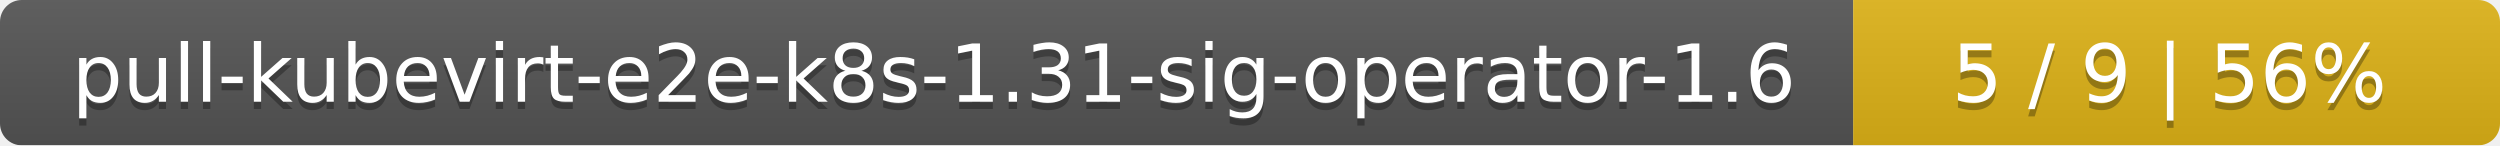
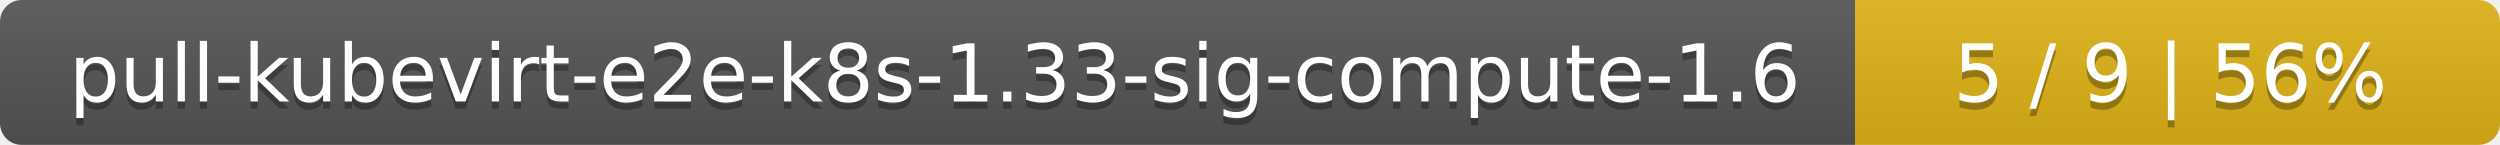
- <svg xmlns="http://www.w3.org/2000/svg" width="344" height="20">
+ <svg xmlns="http://www.w3.org/2000/svg" width="345" height="20">
  <linearGradient id="smooth" x2="0" y2="100%">
    <stop offset="0" stop-color="#bbb" stop-opacity=".1" />
    <stop offset="1" stop-opacity=".1" />
  </linearGradient>
  <mask id="round">
-     <rect width="344" height="20" rx="3" fill="#fff" />
+     <rect width="345" height="20" rx="3" fill="#fff" />
  </mask>
  <g mask="url(#round)">
-     <rect width="255" height="20" fill="#555" />
-     <rect x="255" width="89" height="20" fill="#dfb317" />
-     <rect width="344" height="20" fill="url(#smooth)" />
+     <rect width="256" height="20" fill="#555" />
+     <rect x="256" width="89" height="20" fill="#dfb317" />
+     <rect width="345" height="20" fill="url(#smooth)" />
  </g>
  <g fill="#fff" text-anchor="middle" font-family="DejaVu Sans,Verdana,Geneva,sans-serif" font-size="11">
-     <text x="128.5" y="15" fill="#010101" fill-opacity=".3">pull-kubevirt-e2e-k8s-1.31-sig-operator-1.6</text>
-     <text x="128.5" y="14">pull-kubevirt-e2e-k8s-1.31-sig-operator-1.6</text>
-     <text x="298.5" y="15" fill="#010101" fill-opacity=".3">5 / 9    |    56%</text>
-     <text x="298.5" y="14">5 / 9    |    56%</text>
+     <text x="129" y="15" fill="#010101" fill-opacity=".3">pull-kubevirt-e2e-k8s-1.33-sig-compute-1.6</text>
+     <text x="129" y="14">pull-kubevirt-e2e-k8s-1.33-sig-compute-1.6</text>
+     <text x="299.5" y="15" fill="#010101" fill-opacity=".3">5 / 9    |    56%</text>
+     <text x="299.5" y="14">5 / 9    |    56%</text>
  </g>
</svg>
